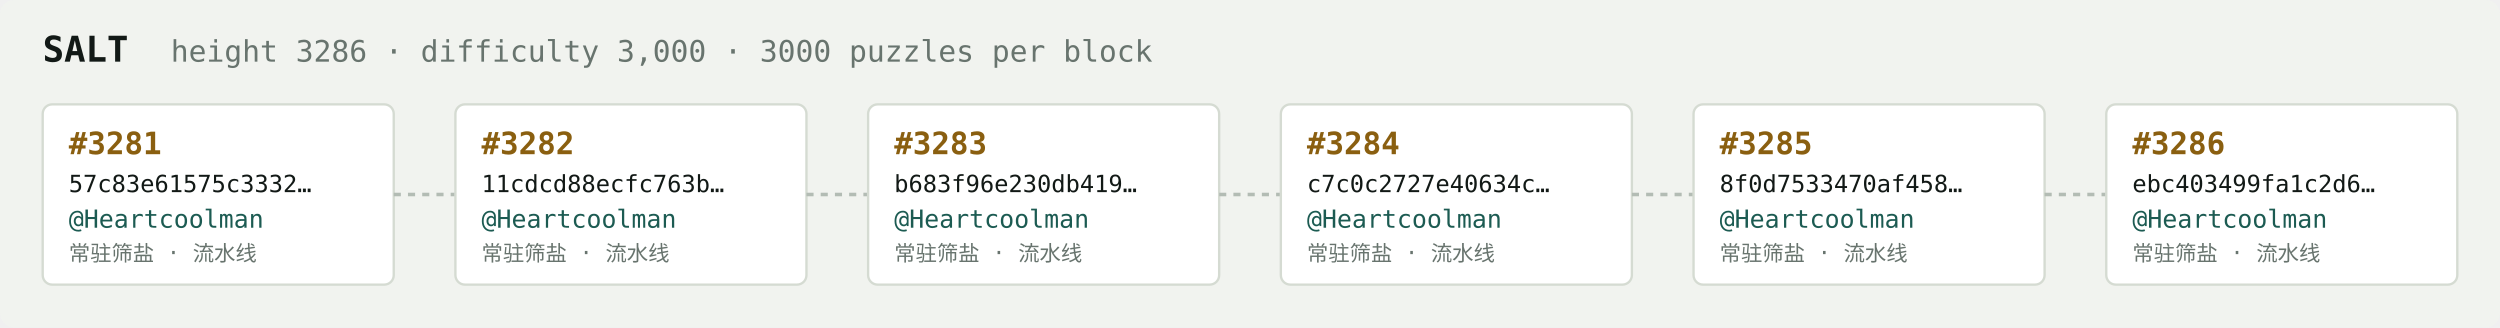
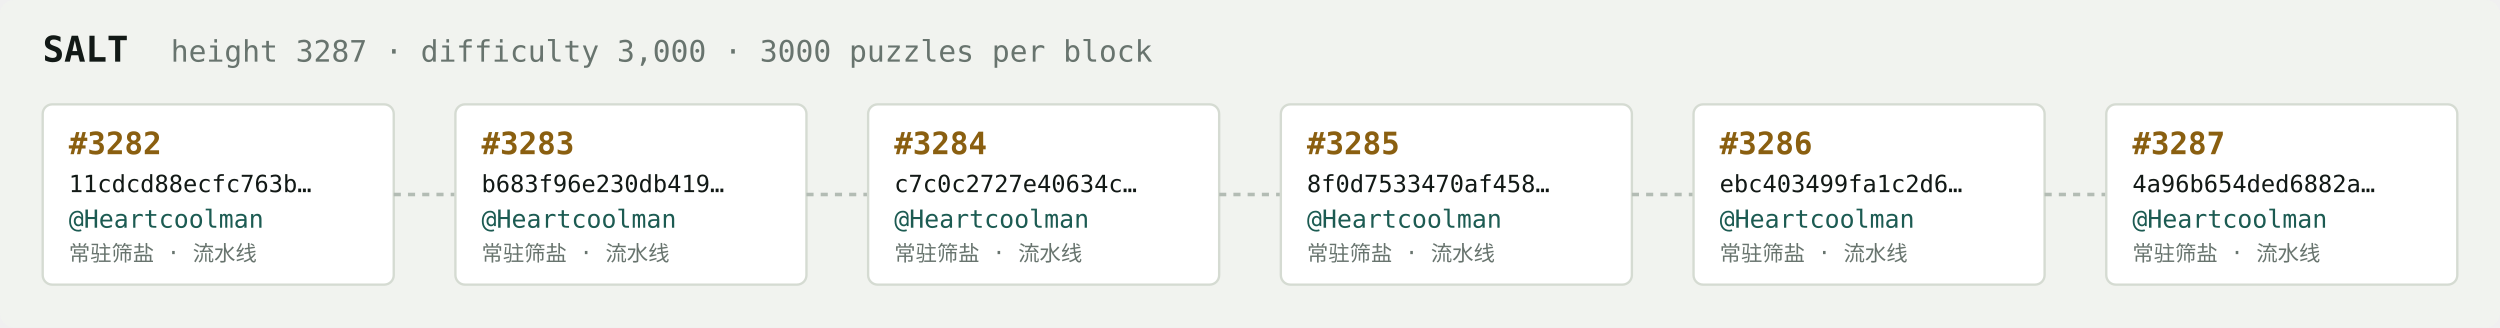
<svg xmlns="http://www.w3.org/2000/svg" width="1054" height="138" viewBox="0 0 1054 138" font-family="ui-monospace,SFMono-Regular,Menlo,monospace">
  <rect fill="#f1f3ef" width="1054" height="138" rx="6" />
  <text x="18" y="26" fill="#121916" font-size="15" font-weight="700">SALT</text>
-   <text x="72" y="26" fill="#68746e" font-size="12.5">height 3286 · difficulty 3,000 · 3000 puzzles per block</text>
+   <text x="72" y="26" fill="#68746e" font-size="12.5">height 3287 · difficulty 3,000 · 3000 puzzles per block</text>
  <rect x="18" y="44" width="148" height="76" rx="4" fill="#ffffff" stroke="#d5dbd2" stroke-width="1" />
-   <text x="29" y="65" fill="#8a5f10" font-size="13" font-weight="700">#3281</text>
-   <text x="29" y="81" fill="#121916" font-size="10">57c83e61575c3332…</text>
+   <text x="29" y="65" fill="#8a5f10" font-size="13" font-weight="700">#3282</text>
+   <text x="29" y="81" fill="#121916" font-size="10">11cdcd88ecfc763b…</text>
  <text x="29" y="96" fill="#1c5b52" font-size="10.5">@Heartcoolman</text>
  <text x="29" y="110" fill="#68746e" font-size="9">常驻筛盐 · 流水线</text>
  <line x1="166" y1="82.0" x2="192" y2="82.0" stroke="#b3bcb4" stroke-width="1.5" stroke-dasharray="3 3" />
  <rect x="192" y="44" width="148" height="76" rx="4" fill="#ffffff" stroke="#d5dbd2" stroke-width="1" />
-   <text x="203" y="65" fill="#8a5f10" font-size="13" font-weight="700">#3282</text>
-   <text x="203" y="81" fill="#121916" font-size="10">11cdcd88ecfc763b…</text>
+   <text x="203" y="65" fill="#8a5f10" font-size="13" font-weight="700">#3283</text>
+   <text x="203" y="81" fill="#121916" font-size="10">b683f96e230db419…</text>
  <text x="203" y="96" fill="#1c5b52" font-size="10.5">@Heartcoolman</text>
  <text x="203" y="110" fill="#68746e" font-size="9">常驻筛盐 · 流水线</text>
  <line x1="340" y1="82.0" x2="366" y2="82.0" stroke="#b3bcb4" stroke-width="1.5" stroke-dasharray="3 3" />
  <rect x="366" y="44" width="148" height="76" rx="4" fill="#ffffff" stroke="#d5dbd2" stroke-width="1" />
-   <text x="377" y="65" fill="#8a5f10" font-size="13" font-weight="700">#3283</text>
-   <text x="377" y="81" fill="#121916" font-size="10">b683f96e230db419…</text>
+   <text x="377" y="65" fill="#8a5f10" font-size="13" font-weight="700">#3284</text>
+   <text x="377" y="81" fill="#121916" font-size="10">c7c0c2727e40634c…</text>
  <text x="377" y="96" fill="#1c5b52" font-size="10.5">@Heartcoolman</text>
  <text x="377" y="110" fill="#68746e" font-size="9">常驻筛盐 · 流水线</text>
  <line x1="514" y1="82.0" x2="540" y2="82.0" stroke="#b3bcb4" stroke-width="1.5" stroke-dasharray="3 3" />
  <rect x="540" y="44" width="148" height="76" rx="4" fill="#ffffff" stroke="#d5dbd2" stroke-width="1" />
-   <text x="551" y="65" fill="#8a5f10" font-size="13" font-weight="700">#3284</text>
-   <text x="551" y="81" fill="#121916" font-size="10">c7c0c2727e40634c…</text>
+   <text x="551" y="65" fill="#8a5f10" font-size="13" font-weight="700">#3285</text>
+   <text x="551" y="81" fill="#121916" font-size="10">8f0d7533470af458…</text>
  <text x="551" y="96" fill="#1c5b52" font-size="10.5">@Heartcoolman</text>
  <text x="551" y="110" fill="#68746e" font-size="9">常驻筛盐 · 流水线</text>
  <line x1="688" y1="82.0" x2="714" y2="82.0" stroke="#b3bcb4" stroke-width="1.5" stroke-dasharray="3 3" />
  <rect x="714" y="44" width="148" height="76" rx="4" fill="#ffffff" stroke="#d5dbd2" stroke-width="1" />
-   <text x="725" y="65" fill="#8a5f10" font-size="13" font-weight="700">#3285</text>
-   <text x="725" y="81" fill="#121916" font-size="10">8f0d7533470af458…</text>
+   <text x="725" y="65" fill="#8a5f10" font-size="13" font-weight="700">#3286</text>
+   <text x="725" y="81" fill="#121916" font-size="10">ebc403499fa1c2d6…</text>
  <text x="725" y="96" fill="#1c5b52" font-size="10.5">@Heartcoolman</text>
  <text x="725" y="110" fill="#68746e" font-size="9">常驻筛盐 · 流水线</text>
  <line x1="862" y1="82.0" x2="888" y2="82.0" stroke="#b3bcb4" stroke-width="1.5" stroke-dasharray="3 3" />
  <rect x="888" y="44" width="148" height="76" rx="4" fill="#ffffff" stroke="#d5dbd2" stroke-width="1" />
-   <text x="899" y="65" fill="#8a5f10" font-size="13" font-weight="700">#3286</text>
-   <text x="899" y="81" fill="#121916" font-size="10">ebc403499fa1c2d6…</text>
+   <text x="899" y="65" fill="#8a5f10" font-size="13" font-weight="700">#3287</text>
+   <text x="899" y="81" fill="#121916" font-size="10">4a96b654ded6882a…</text>
  <text x="899" y="96" fill="#1c5b52" font-size="10.5">@Heartcoolman</text>
  <text x="899" y="110" fill="#68746e" font-size="9">常驻筛盐 · 流水线</text>
</svg>
